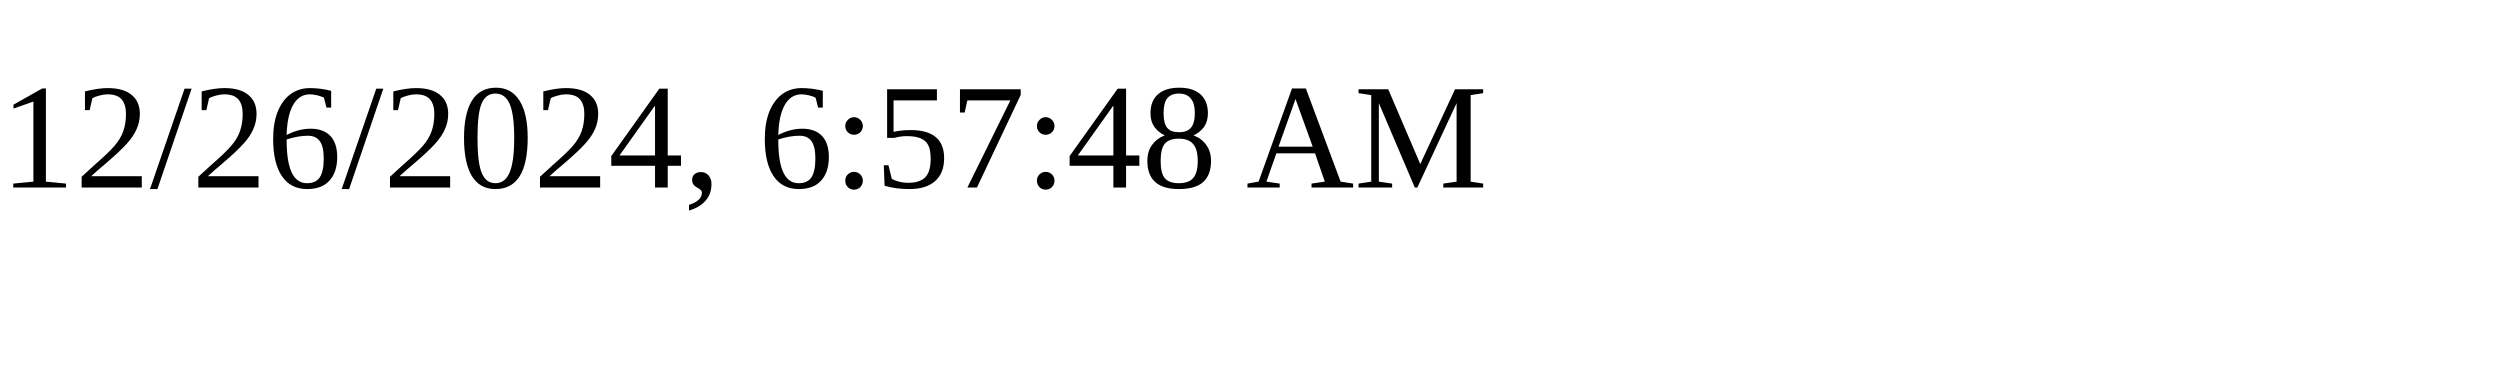
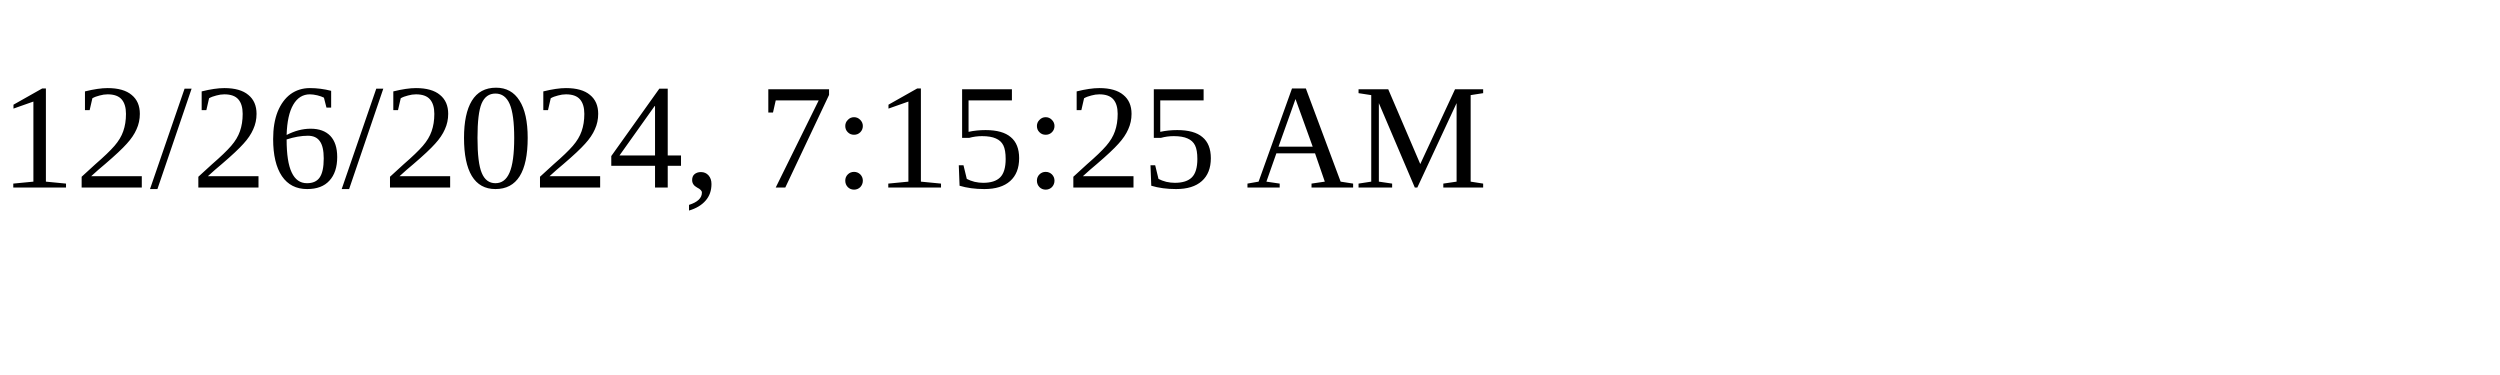
<svg xmlns="http://www.w3.org/2000/svg" height="30" width="200">
-   <text x="0" y="15">12/26/2024, 6:57:48 AM</text>
+   <text x="0" y="15">12/26/2024, 7:15:25 AM</text>
</svg>
